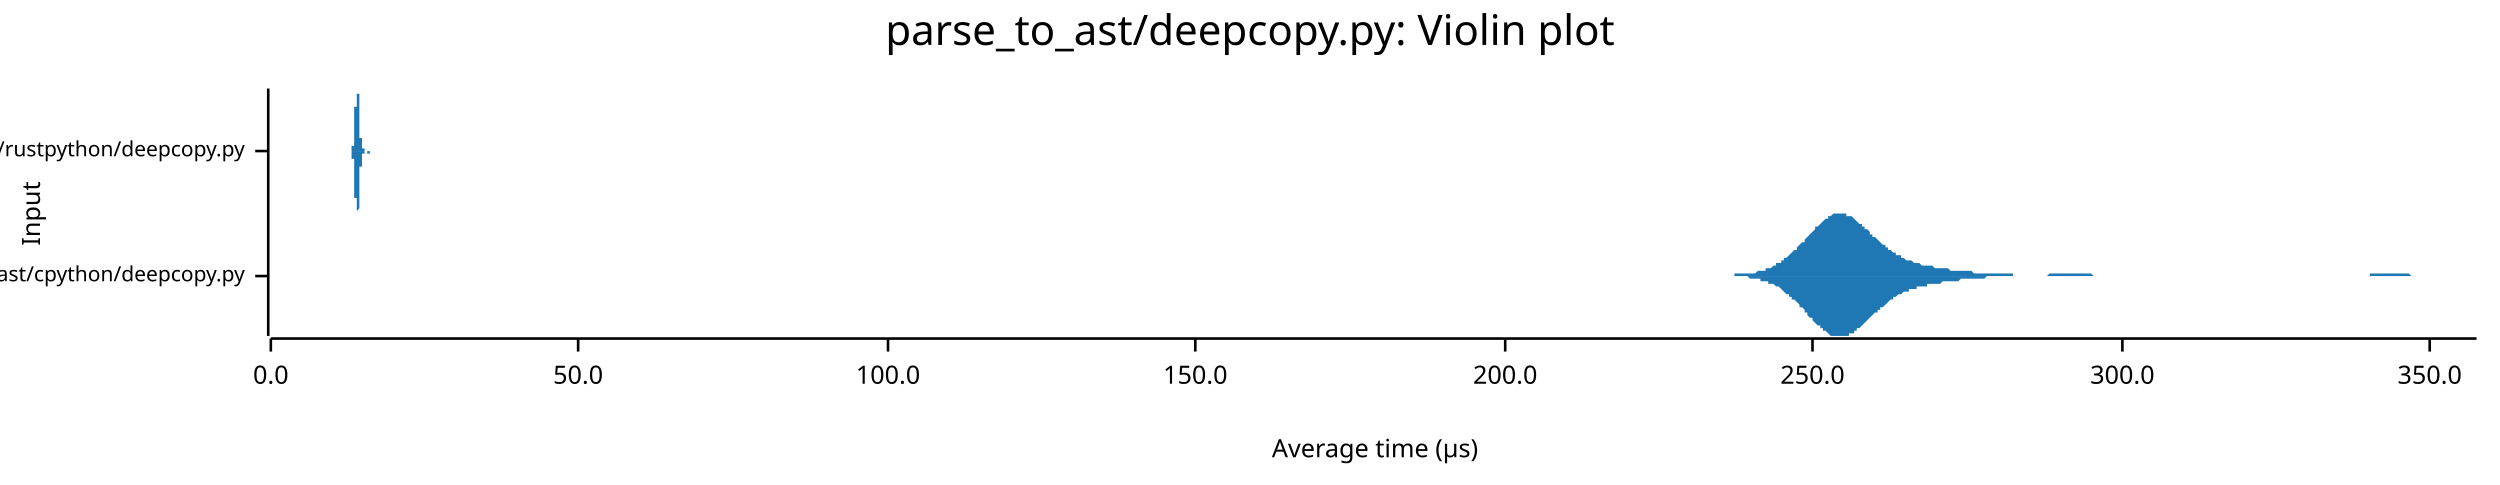
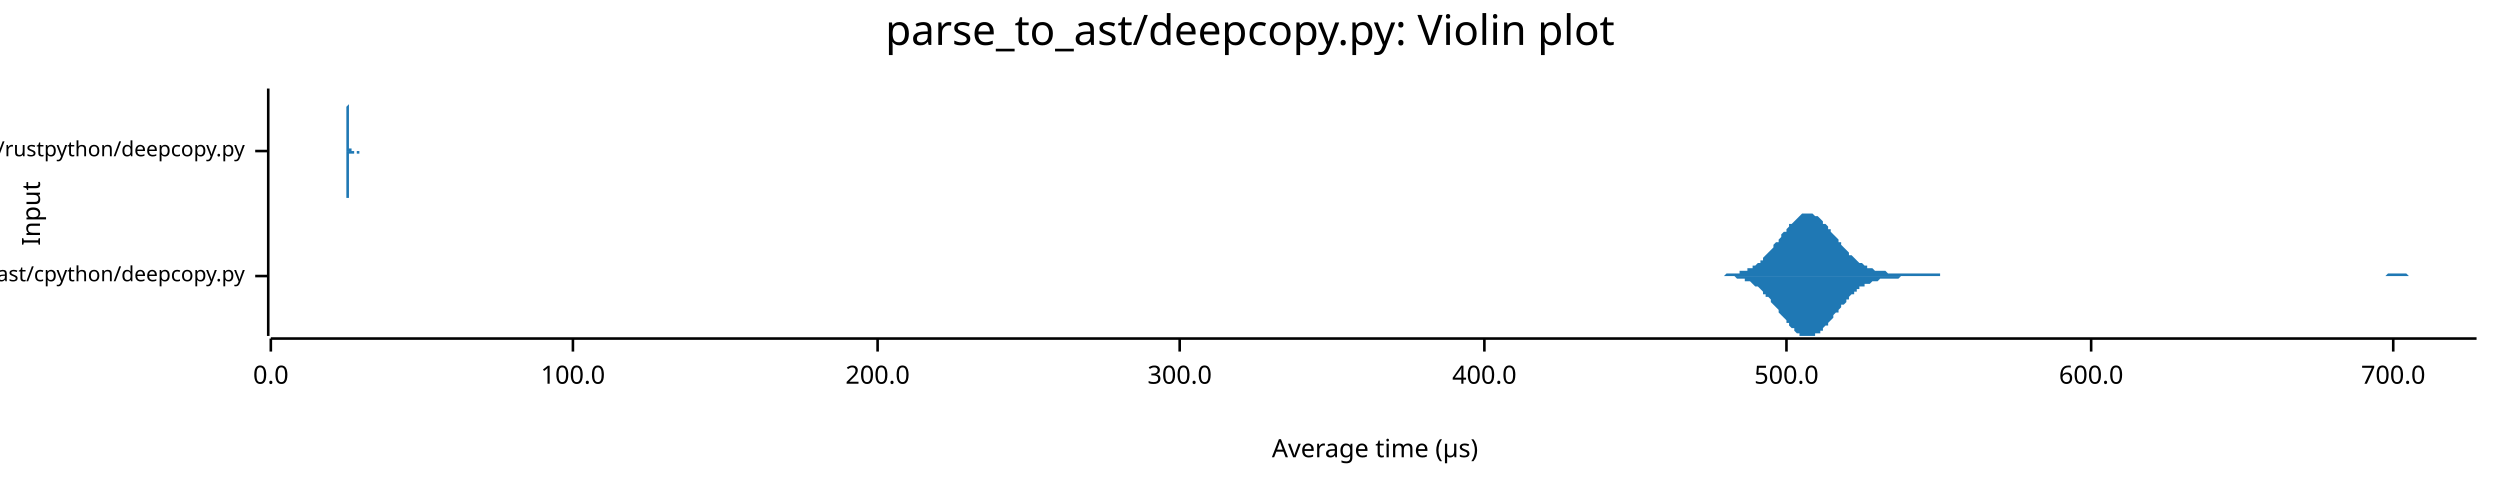
<svg xmlns="http://www.w3.org/2000/svg" width="960" height="186" viewBox="0 0 960 186">
  <text x="480" y="5" dy="0.76em" text-anchor="middle" font-family="sans-serif" font-size="16.129" opacity="1" fill="#000000">
parse_to_ast/deepcopy.py: Violin plot
</text>
  <text x="8" y="82" dy="0.76em" text-anchor="middle" font-family="sans-serif" font-size="9.677" opacity="1" fill="#000000" transform="rotate(270, 8, 82)">
Input
</text>
  <text x="528" y="178" dy="-0.5ex" text-anchor="middle" font-family="sans-serif" font-size="9.677" opacity="1" fill="#000000">
Average time (µs)
</text>
  <polyline fill="none" opacity="1" stroke="#000000" stroke-width="1" points="103,34 103,129 " />
  <text x="94" y="106" dy="0.5ex" text-anchor="end" font-family="sans-serif" font-size="8.065" opacity="1" fill="#000000">
parse_to_ast/cpython/deepcopy.py
</text>
  <polyline fill="none" opacity="1" stroke="#000000" stroke-width="1" points="98,106 103,106 " />
  <text x="94" y="58" dy="0.5ex" text-anchor="end" font-family="sans-serif" font-size="8.065" opacity="1" fill="#000000">
parse_to_ast/rustpython/deepcopy.py
</text>
  <polyline fill="none" opacity="1" stroke="#000000" stroke-width="1" points="98,58 103,58 " />
  <polyline fill="none" opacity="1" stroke="#000000" stroke-width="1" points="104,130 951,130 " />
  <text x="104" y="140" dy="0.76em" text-anchor="middle" font-family="sans-serif" font-size="9.677" opacity="1" fill="#000000">
0.0
</text>
  <polyline fill="none" opacity="1" stroke="#000000" stroke-width="1" points="104,130 104,135 " />
-   <text x="222" y="140" dy="0.76em" text-anchor="middle" font-family="sans-serif" font-size="9.677" opacity="1" fill="#000000">
- 50.0
- </text>
-   <polyline fill="none" opacity="1" stroke="#000000" stroke-width="1" points="222,130 222,135 " />
-   <text x="341" y="140" dy="0.76em" text-anchor="middle" font-family="sans-serif" font-size="9.677" opacity="1" fill="#000000">
+   <text x="220" y="140" dy="0.76em" text-anchor="middle" font-family="sans-serif" font-size="9.677" opacity="1" fill="#000000">
100.0
</text>
-   <polyline fill="none" opacity="1" stroke="#000000" stroke-width="1" points="341,130 341,135 " />
-   <text x="459" y="140" dy="0.76em" text-anchor="middle" font-family="sans-serif" font-size="9.677" opacity="1" fill="#000000">
- 150.0
- </text>
-   <polyline fill="none" opacity="1" stroke="#000000" stroke-width="1" points="459,130 459,135 " />
-   <text x="578" y="140" dy="0.76em" text-anchor="middle" font-family="sans-serif" font-size="9.677" opacity="1" fill="#000000">
+   <polyline fill="none" opacity="1" stroke="#000000" stroke-width="1" points="220,130 220,135 " />
+   <text x="337" y="140" dy="0.76em" text-anchor="middle" font-family="sans-serif" font-size="9.677" opacity="1" fill="#000000">
200.0
</text>
-   <polyline fill="none" opacity="1" stroke="#000000" stroke-width="1" points="578,130 578,135 " />
-   <text x="696" y="140" dy="0.76em" text-anchor="middle" font-family="sans-serif" font-size="9.677" opacity="1" fill="#000000">
- 250.0
- </text>
-   <polyline fill="none" opacity="1" stroke="#000000" stroke-width="1" points="696,130 696,135 " />
-   <text x="815" y="140" dy="0.76em" text-anchor="middle" font-family="sans-serif" font-size="9.677" opacity="1" fill="#000000">
+   <polyline fill="none" opacity="1" stroke="#000000" stroke-width="1" points="337,130 337,135 " />
+   <text x="453" y="140" dy="0.76em" text-anchor="middle" font-family="sans-serif" font-size="9.677" opacity="1" fill="#000000">
300.0
</text>
-   <polyline fill="none" opacity="1" stroke="#000000" stroke-width="1" points="815,130 815,135 " />
-   <text x="933" y="140" dy="0.76em" text-anchor="middle" font-family="sans-serif" font-size="9.677" opacity="1" fill="#000000">
- 350.0
+   <polyline fill="none" opacity="1" stroke="#000000" stroke-width="1" points="453,130 453,135 " />
+   <text x="570" y="140" dy="0.76em" text-anchor="middle" font-family="sans-serif" font-size="9.677" opacity="1" fill="#000000">
+ 400.0
</text>
-   <polyline fill="none" opacity="1" stroke="#000000" stroke-width="1" points="933,130 933,135 " />
-   <polygon opacity="1" fill="#1F78B4" points="653,106 653,106 654,106 654,106 655,106 656,106 656,106 657,106 657,106 658,106 659,106 659,106 660,106 660,106 661,106 662,106 662,106 663,106 663,106 664,106 665,106 665,106 666,106 666,105 667,105 667,105 668,105 669,105 669,105 670,105 670,105 671,105 672,105 672,105 673,105 673,105 674,105 675,104 675,104 676,104 676,104 677,104 678,104 678,103 679,103 679,103 680,103 681,102 681,102 682,102 682,101 683,101 684,101 684,100 685,100 685,99 686,99 687,98 687,98 688,97 688,97 689,96 690,96 690,95 691,94 691,94 692,93 693,93 693,92 694,91 694,91 695,90 696,89 696,89 697,88 697,87 698,87 699,86 699,86 700,85 700,85 701,84 702,84 702,83 703,83 703,83 704,82 705,82 705,82 706,82 706,82 707,82 708,82 708,82 709,82 709,83 710,83 710,83 711,83 712,84 712,84 713,85 713,85 714,86 715,86 715,87 716,87 716,88 717,88 718,89 718,90 719,90 719,91 720,91 721,92 721,92 722,93 722,93 723,94 724,94 724,95 725,95 725,96 726,96 727,97 727,97 728,97 728,98 729,98 730,98 730,99 731,99 731,99 732,100 733,100 733,100 734,100 734,100 735,101 736,101 736,101 737,101 737,101 738,102 739,102 739,102 740,102 740,102 741,102 742,102 742,102 743,103 743,103 744,103 745,103 745,103 746,103 746,103 747,103 748,103 748,103 749,104 749,104 750,104 750,104 751,104 752,104 752,104 753,104 753,104 754,104 755,104 755,104 756,104 756,104 757,104 758,105 758,105 759,105 759,105 760,105 761,105 761,105 762,105 762,105 763,105 764,105 764,105 765,105 765,105 766,105 767,105 767,105 768,105 768,105 769,105 770,105 770,105 771,105 771,105 772,105 773,105 773,106 774,106 774,106 775,106 776,106 776,106 777,106 777,106 778,106 779,106 779,106 780,106 780,106 781,106 782,106 782,106 783,106 783,106 784,106 785,106 785,106 786,106 786,106 787,105 788,105 788,105 789,105 789,105 790,105 790,105 791,105 792,105 792,105 793,105 793,105 794,105 795,105 795,105 796,105 796,105 797,105 798,105 798,105 799,105 799,105 800,105 801,105 801,105 802,105 802,105 803,105 804,106 804,106 805,106 805,106 806,106 807,106 807,106 808,106 808,106 809,106 810,106 810,106 811,106 811,106 812,106 813,106 813,106 814,106 814,106 815,106 816,106 816,106 817,106 817,106 818,106 819,106 819,106 820,106 820,106 821,106 822,106 822,106 823,106 823,106 824,106 825,106 825,106 826,106 826,106 827,106 828,106 828,106 829,106 829,106 830,106 830,106 831,106 832,106 832,106 833,106 833,106 834,106 835,106 835,106 836,106 836,106 837,106 838,106 838,106 839,106 839,106 840,106 841,106 841,106 842,106 842,106 843,106 844,106 844,106 845,106 845,106 846,106 847,106 847,106 848,106 848,106 849,106 850,106 850,106 851,106 851,106 852,106 853,106 853,106 854,106 854,106 855,106 856,106 856,106 857,106 857,106 858,106 859,106 859,106 860,106 860,106 861,106 862,106 862,106 863,106 863,106 864,106 865,106 865,106 866,106 866,106 867,106 868,106 868,106 869,106 869,106 870,106 870,106 871,106 872,106 872,106 873,106 873,106 874,106 875,106 875,106 876,106 876,106 877,106 878,106 878,106 879,106 879,106 880,106 881,106 881,106 882,106 882,106 883,106 884,106 884,106 885,106 885,106 886,106 887,106 887,106 888,106 888,106 889,106 890,106 890,106 891,106 891,106 892,106 893,106 893,106 894,106 894,106 895,106 896,106 896,106 897,106 897,106 898,106 899,106 899,106 900,106 900,106 901,106 902,106 902,106 903,106 903,106 904,106 905,106 905,106 906,106 906,106 907,106 908,106 908,106 909,106 909,106 910,106 910,105 911,105 912,105 912,105 913,105 913,105 914,105 915,105 915,105 916,105 916,105 917,105 918,105 918,105 919,105 919,105 920,105 921,105 921,105 922,105 922,105 923,105 924,105 924,105 925,105 925,105 926,106 927,106 927,106 928,106 928,106 929,106 930,106 930,106 931,106 931,106 932,106 933,106 933,106 934,106 934,106 935,106 936,106 936,106 937,106 937,106 938,106 939,106 939,106 940,106 940,106 941,106 942,106 942,106 943,106 943,106 944,106 945,106 945,106 946,106 946,106 947,106 948,106 948,106 949,106 949,106 950,106 951,106 951,106 653,106 " />
-   <polygon opacity="1" fill="#1F78B4" points="653,106 653,106 654,106 654,106 655,106 656,106 656,106 657,106 657,106 658,106 659,106 659,106 660,106 660,106 661,106 662,106 662,106 663,106 663,106 664,106 665,106 665,106 666,106 666,106 667,106 667,106 668,106 669,106 669,106 670,106 670,106 671,106 672,107 672,107 673,107 673,107 674,107 675,107 675,107 676,107 676,108 677,108 678,108 678,108 679,108 679,109 680,109 681,109 681,109 682,110 682,110 683,110 684,111 684,111 685,112 685,112 686,113 687,113 687,114 688,114 688,115 689,115 690,116 690,116 691,117 691,118 692,118 693,119 693,120 694,120 694,121 695,122 696,122 696,123 697,124 697,124 698,125 699,125 699,126 700,126 700,127 701,127 702,128 702,128 703,129 703,129 704,129 705,129 705,129 706,129 706,129 707,129 708,129 708,129 709,129 709,129 710,129 710,128 711,128 712,128 712,127 713,127 713,126 714,126 715,125 715,125 716,124 716,124 717,123 718,122 718,122 719,121 719,121 720,120 721,120 721,119 722,119 722,118 723,118 724,117 724,117 725,116 725,116 726,115 727,115 727,114 728,114 728,114 729,113 730,113 730,113 731,112 731,112 732,112 733,112 733,111 734,111 734,111 735,111 736,111 736,110 737,110 737,110 738,110 739,110 739,110 740,110 740,109 741,109 742,109 742,109 743,109 743,109 744,109 745,109 745,109 746,108 746,108 747,108 748,108 748,108 749,108 749,108 750,108 750,108 751,108 752,108 752,108 753,107 753,107 754,107 755,107 755,107 756,107 756,107 757,107 758,107 758,107 759,107 759,107 760,107 761,107 761,107 762,107 762,107 763,106 764,106 764,106 765,106 765,106 766,106 767,106 767,106 768,106 768,106 769,106 770,106 770,106 771,106 771,106 772,106 773,106 773,106 774,106 774,106 775,106 776,106 776,106 777,106 777,106 778,106 779,106 779,106 780,106 780,106 781,106 782,106 782,106 783,106 783,106 784,106 785,106 785,106 786,106 786,106 787,106 788,106 788,106 789,106 789,106 790,106 790,106 791,106 792,106 792,106 793,106 793,106 794,106 795,106 795,106 796,106 796,106 797,106 798,106 798,106 799,106 799,106 800,106 801,106 801,106 802,106 802,106 803,106 804,106 804,106 805,106 805,106 806,106 807,106 807,106 808,106 808,106 809,106 810,106 810,106 811,106 811,106 812,106 813,106 813,106 814,106 814,106 815,106 816,106 816,106 817,106 817,106 818,106 819,106 819,106 820,106 820,106 821,106 822,106 822,106 823,106 823,106 824,106 825,106 825,106 826,106 826,106 827,106 828,106 828,106 829,106 829,106 830,106 830,106 831,106 832,106 832,106 833,106 833,106 834,106 835,106 835,106 836,106 836,106 837,106 838,106 838,106 839,106 839,106 840,106 841,106 841,106 842,106 842,106 843,106 844,106 844,106 845,106 845,106 846,106 847,106 847,106 848,106 848,106 849,106 850,106 850,106 851,106 851,106 852,106 853,106 853,106 854,106 854,106 855,106 856,106 856,106 857,106 857,106 858,106 859,106 859,106 860,106 860,106 861,106 862,106 862,106 863,106 863,106 864,106 865,106 865,106 866,106 866,106 867,106 868,106 868,106 869,106 869,106 870,106 870,106 871,106 872,106 872,106 873,106 873,106 874,106 875,106 875,106 876,106 876,106 877,106 878,106 878,106 879,106 879,106 880,106 881,106 881,106 882,106 882,106 883,106 884,106 884,106 885,106 885,106 886,106 887,106 887,106 888,106 888,106 889,106 890,106 890,106 891,106 891,106 892,106 893,106 893,106 894,106 894,106 895,106 896,106 896,106 897,106 897,106 898,106 899,106 899,106 900,106 900,106 901,106 902,106 902,106 903,106 903,106 904,106 905,106 905,106 906,106 906,106 907,106 908,106 908,106 909,106 909,106 910,106 910,106 911,106 912,106 912,106 913,106 913,106 914,106 915,106 915,106 916,106 916,106 917,106 918,106 918,106 919,106 919,106 920,106 921,106 921,106 922,106 922,106 923,106 924,106 924,106 925,106 925,106 926,106 927,106 927,106 928,106 928,106 929,106 930,106 930,106 931,106 931,106 932,106 933,106 933,106 934,106 934,106 935,106 936,106 936,106 937,106 937,106 938,106 939,106 939,106 940,106 940,106 941,106 942,106 942,106 943,106 943,106 944,106 945,106 945,106 946,106 946,106 947,106 948,106 948,106 949,106 949,106 950,106 951,106 951,106 653,106 " />
-   <polygon opacity="1" fill="#1F78B4" points="135,58 135,58 135,58 135,58 135,58 135,58 135,58 135,58 135,58 135,58 135,58 135,58 135,58 135,58 135,58 135,58 135,58 135,58 135,58 135,58 135,58 135,58 135,58 135,58 135,58 135,57 135,57 135,57 135,57 135,57 135,57 135,57 135,57 135,57 135,57 135,56 135,56 135,56 135,56 136,56 136,56 136,55 136,55 136,55 136,55 136,55 136,54 136,54 136,54 136,54 136,53 136,53 136,53 136,53 136,52 136,52 136,52 136,51 136,51 136,51 136,50 136,50 136,50 136,50 136,49 136,49 136,49 136,48 136,48 136,48 136,47 136,47 136,47 136,47 136,46 136,46 136,46 136,46 136,45 136,45 136,45 136,45 136,44 136,44 136,44 136,44 136,44 136,43 136,43 136,43 136,43 136,43 136,43 136,42 136,42 136,42 136,42 136,42 136,42 136,42 136,41 136,41 136,41 136,41 136,41 136,41 137,41 137,40 137,40 137,40 137,40 137,40 137,40 137,40 137,39 137,39 137,39 137,39 137,39 137,39 137,38 137,38 137,38 137,38 137,38 137,38 137,37 137,37 137,37 137,37 137,37 137,37 137,36 137,36 137,36 137,36 137,36 137,36 137,36 137,35 137,35 137,35 137,35 137,35 137,35 137,35 137,35 137,35 137,35 137,35 137,35 137,35 137,35 137,34 137,35 137,35 137,35 137,35 137,35 137,35 137,35 137,35 137,35 137,35 137,35 137,35 137,35 137,35 137,36 137,36 137,36 137,36 138,36 138,36 138,36 138,37 138,37 138,37 138,37 138,37 138,38 138,38 138,38 138,38 138,39 138,39 138,39 138,39 138,39 138,40 138,40 138,40 138,40 138,41 138,41 138,41 138,42 138,42 138,42 138,42 138,43 138,43 138,43 138,43 138,44 138,44 138,44 138,45 138,45 138,45 138,45 138,46 138,46 138,46 138,47 138,47 138,47 138,47 138,48 138,48 138,48 138,48 138,49 138,49 138,49 138,50 138,50 138,50 138,50 138,51 138,51 138,51 138,51 138,52 138,52 138,52 138,52 138,52 138,53 139,53 139,53 139,53 139,54 139,54 139,54 139,54 139,54 139,54 139,55 139,55 139,55 139,55 139,55 139,55 139,56 139,56 139,56 139,56 139,56 139,56 139,56 139,56 139,56 139,57 139,57 139,57 139,57 139,57 139,57 139,57 139,57 139,57 139,57 139,57 139,57 139,57 139,57 139,57 139,57 139,57 139,57 139,57 139,57 139,57 139,57 139,57 139,57 139,57 139,57 139,57 139,57 139,57 139,57 139,57 139,57 139,57 139,57 139,57 139,57 139,57 139,57 139,57 139,57 139,57 139,57 140,57 140,57 140,57 140,57 140,57 140,57 140,57 140,57 140,57 140,57 140,57 140,57 140,57 140,57 140,57 140,57 140,57 140,57 140,57 140,58 140,58 140,58 140,58 140,58 140,58 140,58 140,58 140,58 140,58 140,58 140,58 140,58 140,58 140,58 140,58 140,58 140,58 140,58 140,58 140,58 140,58 140,58 140,58 140,58 140,58 140,58 140,58 140,58 140,58 140,58 140,58 140,58 140,58 140,58 140,58 140,58 140,58 140,58 140,58 140,58 140,58 140,58 140,58 140,58 140,58 140,58 140,58 141,58 141,58 141,58 141,58 141,58 141,58 141,58 141,58 141,58 141,58 141,58 141,58 141,58 141,58 141,58 141,58 141,58 141,58 141,58 141,58 141,58 141,58 141,58 141,58 141,58 141,58 141,58 141,58 141,58 141,58 141,58 141,58 141,58 141,58 141,58 141,58 141,58 141,58 141,58 141,58 141,58 141,58 141,58 141,58 141,58 141,58 141,58 141,58 141,58 141,58 141,58 141,58 141,58 141,58 141,58 141,58 141,58 141,58 141,58 141,58 141,58 141,58 141,58 141,58 141,58 141,58 141,58 142,58 142,58 142,58 142,58 142,58 142,58 142,58 142,58 142,58 142,58 142,58 142,58 142,58 142,58 142,58 142,58 142,58 142,58 142,58 142,58 142,58 142,58 142,58 142,58 142,58 142,58 142,58 142,58 142,58 142,58 142,58 142,58 142,58 142,58 142,58 142,58 142,58 142,58 142,58 142,58 142,58 142,58 142,58 142,58 142,58 142,58 142,58 142,58 142,58 142,58 142,58 142,58 142,58 142,58 142,58 142,58 142,58 142,58 142,58 142,58 142,58 142,58 135,58 " />
-   <polygon opacity="1" fill="#1F78B4" points="135,58 135,58 135,58 135,58 135,58 135,58 135,58 135,58 135,58 135,58 135,58 135,58 135,58 135,58 135,59 135,59 135,59 135,59 135,59 135,59 135,59 135,59 135,59 135,59 135,59 135,59 135,59 135,59 135,59 135,59 135,59 135,60 135,60 135,60 135,60 135,60 135,60 135,60 135,61 136,61 136,61 136,61 136,61 136,61 136,62 136,62 136,62 136,62 136,63 136,63 136,63 136,63 136,64 136,64 136,64 136,65 136,65 136,65 136,65 136,66 136,66 136,66 136,67 136,67 136,67 136,68 136,68 136,68 136,68 136,69 136,69 136,69 136,70 136,70 136,70 136,70 136,71 136,71 136,71 136,71 136,72 136,72 136,72 136,72 136,72 136,73 136,73 136,73 136,73 136,73 136,74 136,74 136,74 136,74 136,74 136,74 136,74 136,75 136,75 136,75 136,75 136,75 136,75 136,75 136,76 136,76 137,76 137,76 137,76 137,76 137,76 137,77 137,77 137,77 137,77 137,77 137,77 137,78 137,78 137,78 137,78 137,78 137,78 137,79 137,79 137,79 137,79 137,79 137,79 137,80 137,80 137,80 137,80 137,80 137,80 137,81 137,81 137,81 137,81 137,81 137,81 137,81 137,81 137,82 137,82 137,82 137,82 137,82 137,82 137,82 137,82 137,82 137,82 137,82 137,82 137,82 137,82 137,82 137,82 137,82 137,82 137,82 137,82 137,82 137,81 137,81 137,81 137,81 137,81 137,81 137,81 137,81 138,80 138,80 138,80 138,80 138,80 138,80 138,79 138,79 138,79 138,79 138,78 138,78 138,78 138,78 138,78 138,77 138,77 138,77 138,77 138,76 138,76 138,76 138,75 138,75 138,75 138,75 138,74 138,74 138,74 138,74 138,73 138,73 138,73 138,72 138,72 138,72 138,72 138,71 138,71 138,71 138,70 138,70 138,70 138,70 138,69 138,69 138,69 138,69 138,68 138,68 138,68 138,67 138,67 138,67 138,67 138,66 138,66 138,66 138,66 138,65 138,65 138,65 138,65 138,64 138,64 138,64 138,64 139,64 139,63 139,63 139,63 139,63 139,63 139,62 139,62 139,62 139,62 139,62 139,62 139,61 139,61 139,61 139,61 139,61 139,61 139,61 139,60 139,60 139,60 139,60 139,60 139,60 139,60 139,60 139,60 139,60 139,60 139,60 139,60 139,60 139,59 139,59 139,59 139,59 139,59 139,59 139,59 139,59 139,59 139,59 139,59 139,59 139,59 139,59 139,59 139,59 139,59 139,59 139,59 139,59 139,59 139,59 139,59 139,59 139,59 139,59 139,59 139,59 139,59 139,59 139,59 139,59 139,59 140,59 140,59 140,59 140,59 140,59 140,59 140,59 140,59 140,59 140,59 140,59 140,59 140,59 140,59 140,59 140,59 140,59 140,59 140,59 140,59 140,59 140,59 140,59 140,59 140,59 140,59 140,59 140,59 140,59 140,59 140,59 140,59 140,59 140,59 140,59 140,59 140,59 140,59 140,59 140,59 140,58 140,58 140,58 140,58 140,58 140,58 140,58 140,58 140,58 140,58 140,58 140,58 140,58 140,58 140,58 140,58 140,58 140,58 140,58 140,58 140,58 140,58 140,58 140,58 140,58 140,58 140,58 141,58 141,58 141,58 141,58 141,58 141,58 141,58 141,58 141,58 141,58 141,58 141,58 141,58 141,58 141,58 141,58 141,58 141,58 141,58 141,58 141,58 141,58 141,58 141,58 141,58 141,58 141,59 141,59 141,59 141,59 141,59 141,59 141,59 141,59 141,59 141,59 141,59 141,59 141,59 141,59 141,59 141,59 141,59 141,59 141,59 141,59 141,59 141,59 141,59 141,59 141,59 141,59 141,59 141,59 141,59 141,59 141,59 141,59 141,59 141,59 141,59 141,59 141,59 141,59 141,59 141,59 141,59 142,59 142,59 142,59 142,59 142,59 142,59 142,59 142,59 142,59 142,59 142,59 142,59 142,59 142,59 142,59 142,59 142,59 142,59 142,59 142,58 142,58 142,58 142,58 142,58 142,58 142,58 142,58 142,58 142,58 142,58 142,58 142,58 142,58 142,58 142,58 142,58 142,58 142,58 142,58 142,58 142,58 142,58 142,58 142,58 142,58 142,58 142,58 142,58 142,58 142,58 142,58 142,58 142,58 142,58 142,58 142,58 142,58 142,58 142,58 142,58 142,58 142,58 135,58 " />
+   <polyline fill="none" opacity="1" stroke="#000000" stroke-width="1" points="570,130 570,135 " />
+   <text x="686" y="140" dy="0.76em" text-anchor="middle" font-family="sans-serif" font-size="9.677" opacity="1" fill="#000000">
+ 500.0
+ </text>
+   <polyline fill="none" opacity="1" stroke="#000000" stroke-width="1" points="686,130 686,135 " />
+   <text x="803" y="140" dy="0.76em" text-anchor="middle" font-family="sans-serif" font-size="9.677" opacity="1" fill="#000000">
+ 600.0
+ </text>
+   <polyline fill="none" opacity="1" stroke="#000000" stroke-width="1" points="803,130 803,135 " />
+   <text x="919" y="140" dy="0.76em" text-anchor="middle" font-family="sans-serif" font-size="9.677" opacity="1" fill="#000000">
+ 700.0
+ </text>
+   <polyline fill="none" opacity="1" stroke="#000000" stroke-width="1" points="919,130 919,135 " />
+   <polygon opacity="1" fill="#1F78B4" points="656,106 657,106 657,106 658,106 658,106 659,106 660,106 660,106 661,106 661,106 662,106 663,105 663,105 664,105 664,105 665,105 666,105 666,105 667,105 667,105 668,105 668,104 669,104 670,104 670,104 671,104 671,103 672,103 673,103 673,102 674,102 674,102 675,101 676,101 676,100 677,100 677,99 678,98 678,98 679,97 680,96 680,96 681,95 681,94 682,93 683,93 683,92 684,91 684,90 685,89 686,89 686,88 687,87 687,86 688,86 689,85 689,85 690,84 690,84 691,83 691,83 692,82 693,82 693,82 694,82 694,82 695,82 696,82 696,82 697,83 697,83 698,83 699,84 699,84 700,85 700,86 701,86 702,87 702,88 703,88 703,89 704,90 704,90 705,91 706,92 706,93 707,93 707,94 708,95 709,96 709,96 710,97 710,98 711,98 712,99 712,99 713,100 713,100 714,101 714,101 715,101 716,102 716,102 717,102 717,103 718,103 719,103 719,103 720,104 720,104 721,104 722,104 722,104 723,104 723,104 724,104 725,105 725,105 726,105 726,105 727,105 727,105 728,105 729,105 729,105 730,105 730,105 731,105 732,105 732,105 733,105 733,105 734,105 735,105 735,105 736,105 736,105 737,105 737,105 738,105 739,105 739,105 740,105 740,105 741,105 742,105 742,105 743,105 743,105 744,105 745,105 745,106 746,106 746,106 747,106 748,106 748,106 749,106 749,106 750,106 750,106 751,106 752,106 752,106 753,106 753,106 754,106 755,106 755,106 756,106 756,106 757,106 758,106 758,106 759,106 759,106 760,106 761,106 761,106 762,106 762,106 763,106 763,106 764,106 765,106 765,106 766,106 766,106 767,106 768,106 768,106 769,106 769,106 770,106 771,106 771,106 772,106 772,106 773,106 773,106 774,106 775,106 775,106 776,106 776,106 777,106 778,106 778,106 779,106 779,106 780,106 781,106 781,106 782,106 782,106 783,106 784,106 784,106 785,106 785,106 786,106 786,106 787,106 788,106 788,106 789,106 789,106 790,106 791,106 791,106 792,106 792,106 793,106 794,106 794,106 795,106 795,106 796,106 796,106 797,106 798,106 798,106 799,106 799,106 800,106 801,106 801,106 802,106 802,106 803,106 804,106 804,106 805,106 805,106 806,106 807,106 807,106 808,106 808,106 809,106 809,106 810,106 811,106 811,106 812,106 812,106 813,106 814,106 814,106 815,106 815,106 816,106 817,106 817,106 818,106 818,106 819,106 820,106 820,106 821,106 821,106 822,106 822,106 823,106 824,106 824,106 825,106 825,106 826,106 827,106 827,106 828,106 828,106 829,106 830,106 830,106 831,106 831,106 832,106 832,106 833,106 834,106 834,106 835,106 835,106 836,106 837,106 837,106 838,106 838,106 839,106 840,106 840,106 841,106 841,106 842,106 843,106 843,106 844,106 844,106 845,106 845,106 846,106 847,106 847,106 848,106 848,106 849,106 850,106 850,106 851,106 851,106 852,106 853,106 853,106 854,106 854,106 855,106 856,106 856,106 857,106 857,106 858,106 858,106 859,106 860,106 860,106 861,106 861,106 862,106 863,106 863,106 864,106 864,106 865,106 866,106 866,106 867,106 867,106 868,106 868,106 869,106 870,106 870,106 871,106 871,106 872,106 873,106 873,106 874,106 874,106 875,106 876,106 876,106 877,106 877,106 878,106 879,106 879,106 880,106 880,106 881,106 881,106 882,106 883,106 883,106 884,106 884,106 885,106 886,106 886,106 887,106 887,106 888,106 889,106 889,106 890,106 890,106 891,106 891,106 892,106 893,106 893,106 894,106 894,106 895,106 896,106 896,106 897,106 897,106 898,106 899,106 899,106 900,106 900,106 901,106 902,106 902,106 903,106 903,106 904,106 904,106 905,106 906,106 906,106 907,106 907,106 908,106 909,106 909,106 910,106 910,106 911,106 912,106 912,106 913,106 913,106 914,106 915,106 915,106 916,106 916,106 917,105 917,105 918,105 919,105 919,105 920,105 920,105 921,105 922,105 922,105 923,105 923,105 924,105 925,106 925,106 926,106 926,106 927,106 927,106 928,106 929,106 929,106 930,106 930,106 931,106 932,106 932,106 933,106 933,106 934,106 935,106 935,106 936,106 936,106 937,106 938,106 938,106 939,106 939,106 940,106 940,106 941,106 942,106 942,106 943,106 943,106 944,106 945,106 945,106 946,106 946,106 947,106 948,106 948,106 949,106 949,106 950,106 951,106 951,106 656,106 " />
+   <polygon opacity="1" fill="#1F78B4" points="656,106 657,106 657,106 658,106 658,106 659,106 660,106 660,106 661,106 661,106 662,106 663,106 663,106 664,106 664,106 665,106 666,106 666,106 667,107 667,107 668,107 668,107 669,107 670,107 670,108 671,108 671,108 672,108 673,109 673,109 674,110 674,110 675,110 676,111 676,111 677,112 677,113 678,113 678,114 679,114 680,115 680,116 681,117 681,117 682,118 683,119 683,120 684,121 684,121 685,122 686,123 686,124 687,124 687,125 688,126 689,126 689,127 690,128 690,128 691,128 691,129 692,129 693,129 693,129 694,129 694,129 695,129 696,129 696,129 697,129 697,128 698,128 699,128 699,127 700,127 700,126 701,125 702,125 702,124 703,123 703,123 704,122 704,121 705,120 706,120 706,119 707,118 707,117 708,117 709,116 709,115 710,115 710,114 711,113 712,113 712,112 713,112 713,111 714,111 714,110 715,110 716,110 716,109 717,109 717,109 718,109 719,108 719,108 720,108 720,108 721,108 722,107 722,107 723,107 723,107 724,107 725,107 725,107 726,107 726,107 727,107 727,107 728,107 729,107 729,107 730,106 730,106 731,106 732,106 732,106 733,106 733,106 734,106 735,106 735,106 736,106 736,106 737,106 737,106 738,106 739,106 739,106 740,106 740,106 741,106 742,106 742,106 743,106 743,106 744,106 745,106 745,106 746,106 746,106 747,106 748,106 748,106 749,106 749,106 750,106 750,106 751,106 752,106 752,106 753,106 753,106 754,106 755,106 755,106 756,106 756,106 757,106 758,106 758,106 759,106 759,106 760,106 761,106 761,106 762,106 762,106 763,106 763,106 764,106 765,106 765,106 766,106 766,106 767,106 768,106 768,106 769,106 769,106 770,106 771,106 771,106 772,106 772,106 773,106 773,106 774,106 775,106 775,106 776,106 776,106 777,106 778,106 778,106 779,106 779,106 780,106 781,106 781,106 782,106 782,106 783,106 784,106 784,106 785,106 785,106 786,106 786,106 787,106 788,106 788,106 789,106 789,106 790,106 791,106 791,106 792,106 792,106 793,106 794,106 794,106 795,106 795,106 796,106 796,106 797,106 798,106 798,106 799,106 799,106 800,106 801,106 801,106 802,106 802,106 803,106 804,106 804,106 805,106 805,106 806,106 807,106 807,106 808,106 808,106 809,106 809,106 810,106 811,106 811,106 812,106 812,106 813,106 814,106 814,106 815,106 815,106 816,106 817,106 817,106 818,106 818,106 819,106 820,106 820,106 821,106 821,106 822,106 822,106 823,106 824,106 824,106 825,106 825,106 826,106 827,106 827,106 828,106 828,106 829,106 830,106 830,106 831,106 831,106 832,106 832,106 833,106 834,106 834,106 835,106 835,106 836,106 837,106 837,106 838,106 838,106 839,106 840,106 840,106 841,106 841,106 842,106 843,106 843,106 844,106 844,106 845,106 845,106 846,106 847,106 847,106 848,106 848,106 849,106 850,106 850,106 851,106 851,106 852,106 853,106 853,106 854,106 854,106 855,106 856,106 856,106 857,106 857,106 858,106 858,106 859,106 860,106 860,106 861,106 861,106 862,106 863,106 863,106 864,106 864,106 865,106 866,106 866,106 867,106 867,106 868,106 868,106 869,106 870,106 870,106 871,106 871,106 872,106 873,106 873,106 874,106 874,106 875,106 876,106 876,106 877,106 877,106 878,106 879,106 879,106 880,106 880,106 881,106 881,106 882,106 883,106 883,106 884,106 884,106 885,106 886,106 886,106 887,106 887,106 888,106 889,106 889,106 890,106 890,106 891,106 891,106 892,106 893,106 893,106 894,106 894,106 895,106 896,106 896,106 897,106 897,106 898,106 899,106 899,106 900,106 900,106 901,106 902,106 902,106 903,106 903,106 904,106 904,106 905,106 906,106 906,106 907,106 907,106 908,106 909,106 909,106 910,106 910,106 911,106 912,106 912,106 913,106 913,106 914,106 915,106 915,106 916,106 916,106 917,106 917,106 918,106 919,106 919,106 920,106 920,106 921,106 922,106 922,106 923,106 923,106 924,106 925,106 925,106 926,106 926,106 927,106 927,106 928,106 929,106 929,106 930,106 930,106 931,106 932,106 932,106 933,106 933,106 934,106 935,106 935,106 936,106 936,106 937,106 938,106 938,106 939,106 939,106 940,106 940,106 941,106 942,106 942,106 943,106 943,106 944,106 945,106 945,106 946,106 946,106 947,106 948,106 948,106 949,106 949,106 950,106 951,106 951,106 656,106 " />
+   <polygon opacity="1" fill="#1F78B4" points="133,58 133,58 133,58 133,58 133,58 133,58 133,58 133,58 133,58 133,58 133,58 133,58 133,58 133,58 133,58 133,58 133,58 133,58 133,58 133,57 133,57 133,57 133,57 133,57 133,57 133,57 133,57 133,56 133,56 133,56 133,56 133,56 133,56 133,55 133,55 133,55 133,54 133,54 133,54 133,53 133,53 133,53 133,52 133,52 133,52 133,51 133,51 133,50 133,50 133,49 133,49 133,48 133,48 133,47 133,46 133,46 133,45 133,45 133,44 133,44 133,43 133,42 133,42 133,41 133,41 134,40 134,40 134,39 134,39 134,38 134,38 134,37 134,37 134,36 134,36 134,36 134,36 134,35 134,35 134,35 134,35 134,35 134,35 134,34 134,35 134,35 134,35 134,35 134,35 134,35 134,35 134,36 134,36 134,36 134,37 134,37 134,37 134,38 134,38 134,39 134,39 134,40 134,40 134,41 134,41 134,42 134,42 134,43 134,44 134,44 134,45 134,45 134,46 134,46 134,47 134,48 134,48 134,49 134,49 134,50 134,50 134,50 134,51 134,51 134,52 134,52 134,53 134,53 134,53 134,54 134,54 134,54 134,54 134,55 134,55 134,55 134,55 134,56 134,56 134,56 134,56 134,56 134,57 134,57 134,57 134,57 134,57 134,57 134,57 135,57 135,57 135,57 135,58 135,58 135,58 135,58 135,58 135,58 135,58 135,58 135,58 135,58 135,58 135,58 135,58 135,58 135,58 135,58 135,58 135,58 135,58 135,58 135,58 135,58 135,58 135,58 135,58 135,58 135,58 135,58 135,58 135,58 135,58 135,58 135,58 135,58 135,58 135,58 135,58 135,58 135,58 135,58 135,58 135,58 135,58 135,58 135,58 135,58 135,58 135,58 135,58 135,58 135,58 135,58 135,58 135,58 135,58 135,58 135,58 135,58 135,58 135,58 135,58 135,58 135,58 135,58 135,58 135,58 135,58 135,58 135,58 135,58 135,58 135,58 135,58 135,58 135,58 135,58 135,58 135,58 135,58 135,58 135,58 136,58 136,58 136,58 136,58 136,58 136,58 136,58 136,58 136,58 136,58 136,58 136,58 136,58 136,58 136,58 136,58 136,58 136,58 136,58 136,58 136,58 136,58 136,58 136,58 136,58 136,58 136,58 136,58 136,58 136,58 136,58 136,58 136,58 136,58 136,58 136,58 136,58 136,58 136,58 136,58 136,58 136,58 136,58 136,58 136,58 136,58 136,58 136,58 136,58 136,58 136,58 136,58 136,58 136,58 136,58 136,58 136,58 136,58 136,58 136,58 136,58 136,58 136,58 136,58 136,58 136,58 136,58 136,58 136,58 136,58 136,58 136,58 136,58 136,58 136,58 136,58 136,58 136,58 136,58 136,58 136,58 136,58 136,58 136,58 137,58 137,58 137,58 137,58 137,58 137,58 137,58 137,58 137,58 137,58 137,58 137,58 137,58 137,58 137,58 137,58 137,58 137,58 137,58 137,58 137,58 137,58 137,58 137,58 137,58 137,58 137,58 137,58 137,58 137,58 137,58 137,58 137,58 137,58 137,58 137,58 137,58 137,58 137,58 137,58 137,58 137,58 137,58 137,58 137,58 137,58 137,58 137,58 137,58 137,58 137,58 137,58 137,58 137,58 137,58 137,58 137,58 137,58 137,58 137,58 137,58 137,58 137,58 137,58 137,58 137,58 137,58 137,58 137,58 137,58 137,58 137,58 137,58 137,58 137,58 137,58 137,58 137,58 137,58 137,58 137,58 137,58 137,58 137,58 138,58 138,58 138,58 138,58 138,58 138,58 138,58 138,58 138,58 138,58 138,58 138,58 138,58 138,58 138,58 138,58 138,58 138,58 138,58 138,58 138,58 138,58 138,58 138,58 138,58 138,58 138,58 138,58 138,58 138,58 138,58 138,58 138,58 138,58 138,58 138,58 138,58 138,58 138,58 138,58 138,58 138,58 138,58 138,58 138,58 138,58 138,58 138,58 138,58 138,58 138,58 138,58 138,58 138,58 138,58 138,58 138,58 138,58 138,58 138,58 138,58 138,58 138,58 138,58 138,58 138,58 138,58 138,58 138,58 138,58 138,58 138,58 138,58 138,58 138,58 138,58 138,58 138,58 138,58 138,58 138,58 138,58 138,58 138,58 139,58 139,58 139,58 139,58 139,58 139,58 139,58 139,58 139,58 139,58 139,58 139,58 139,58 139,58 139,58 139,58 133,58 " />
+   <polygon opacity="1" fill="#1F78B4" points="133,58 133,58 133,58 133,58 133,58 133,58 133,58 133,58 133,58 133,59 133,59 133,59 133,59 133,59 133,59 133,59 133,59 133,59 133,59 133,59 133,59 133,59 133,59 133,59 133,60 133,60 133,60 133,60 133,60 133,60 133,61 133,61 133,61 133,61 133,61 133,62 133,62 133,62 133,63 133,63 133,63 133,64 133,64 133,65 133,65 133,65 133,66 133,66 133,67 133,67 133,68 133,68 133,69 133,69 133,70 133,71 133,71 133,72 133,72 133,73 133,74 133,74 133,75 133,75 133,76 134,76 134,77 134,77 134,78 134,78 134,79 134,79 134,80 134,80 134,80 134,81 134,81 134,81 134,81 134,82 134,82 134,82 134,82 134,82 134,82 134,82 134,82 134,82 134,82 134,81 134,81 134,81 134,81 134,80 134,80 134,80 134,79 134,79 134,78 134,78 134,77 134,77 134,76 134,76 134,75 134,75 134,74 134,73 134,73 134,72 134,72 134,71 134,71 134,70 134,70 134,69 134,68 134,68 134,67 134,67 134,66 134,66 134,66 134,65 134,65 134,64 134,64 134,64 134,63 134,63 134,63 134,62 134,62 134,62 134,61 134,61 134,61 134,61 134,61 134,60 134,60 134,60 134,60 134,60 134,60 134,60 134,59 134,59 134,59 135,59 135,59 135,59 135,59 135,59 135,59 135,59 135,59 135,59 135,59 135,59 135,59 135,59 135,58 135,58 135,58 135,58 135,58 135,58 135,58 135,58 135,58 135,58 135,58 135,58 135,58 135,58 135,58 135,58 135,58 135,58 135,58 135,58 135,58 135,58 135,58 135,58 135,58 135,58 135,58 135,58 135,58 135,58 135,58 135,58 135,58 135,58 135,58 135,58 135,58 135,58 135,58 135,58 135,58 135,58 135,58 135,58 135,58 135,58 135,58 135,58 135,58 135,58 135,58 135,58 135,58 135,58 135,58 135,58 135,58 135,58 135,58 135,58 135,58 135,58 135,58 135,58 135,59 135,59 135,59 135,59 135,59 135,59 135,59 136,59 136,59 136,59 136,59 136,59 136,59 136,59 136,59 136,59 136,59 136,59 136,59 136,59 136,59 136,59 136,59 136,59 136,59 136,59 136,59 136,59 136,59 136,59 136,59 136,59 136,59 136,59 136,59 136,59 136,59 136,59 136,59 136,59 136,59 136,59 136,59 136,59 136,59 136,59 136,59 136,59 136,59 136,59 136,59 136,59 136,59 136,59 136,59 136,59 136,59 136,59 136,59 136,59 136,59 136,59 136,59 136,58 136,58 136,58 136,58 136,58 136,58 136,58 136,58 136,58 136,58 136,58 136,58 136,58 136,58 136,58 136,58 136,58 136,58 136,58 136,58 136,58 136,58 136,58 136,58 136,58 136,58 136,58 136,58 137,58 137,58 137,58 137,58 137,58 137,58 137,58 137,58 137,58 137,58 137,58 137,58 137,58 137,58 137,58 137,59 137,59 137,59 137,59 137,59 137,59 137,59 137,59 137,59 137,59 137,59 137,59 137,59 137,59 137,59 137,59 137,59 137,59 137,59 137,59 137,59 137,59 137,59 137,59 137,59 137,59 137,59 137,59 137,59 137,59 137,59 137,59 137,59 137,59 137,59 137,59 137,59 137,59 137,59 137,59 137,59 137,59 137,59 137,59 137,59 137,59 137,59 137,59 137,59 137,59 137,59 137,59 137,59 137,59 137,59 137,59 137,59 137,59 137,59 137,59 137,59 137,59 137,59 137,59 137,59 137,59 137,59 137,59 137,59 138,59 138,59 138,59 138,59 138,59 138,59 138,59 138,59 138,59 138,59 138,59 138,59 138,59 138,59 138,59 138,59 138,59 138,59 138,59 138,59 138,59 138,59 138,59 138,59 138,59 138,59 138,59 138,59 138,59 138,59 138,59 138,59 138,59 138,59 138,59 138,59 138,59 138,58 138,58 138,58 138,58 138,58 138,58 138,58 138,58 138,58 138,58 138,58 138,58 138,58 138,58 138,58 138,58 138,58 138,58 138,58 138,58 138,58 138,58 138,58 138,58 138,58 138,58 138,58 138,58 138,58 138,58 138,58 138,58 138,58 138,58 138,58 138,58 138,58 138,58 138,58 138,58 138,58 138,58 138,58 138,58 138,58 138,58 138,58 139,58 139,58 139,58 139,58 139,58 139,58 139,58 139,58 139,58 139,58 139,58 139,58 139,58 139,58 139,58 139,58 133,58 " />
</svg>
